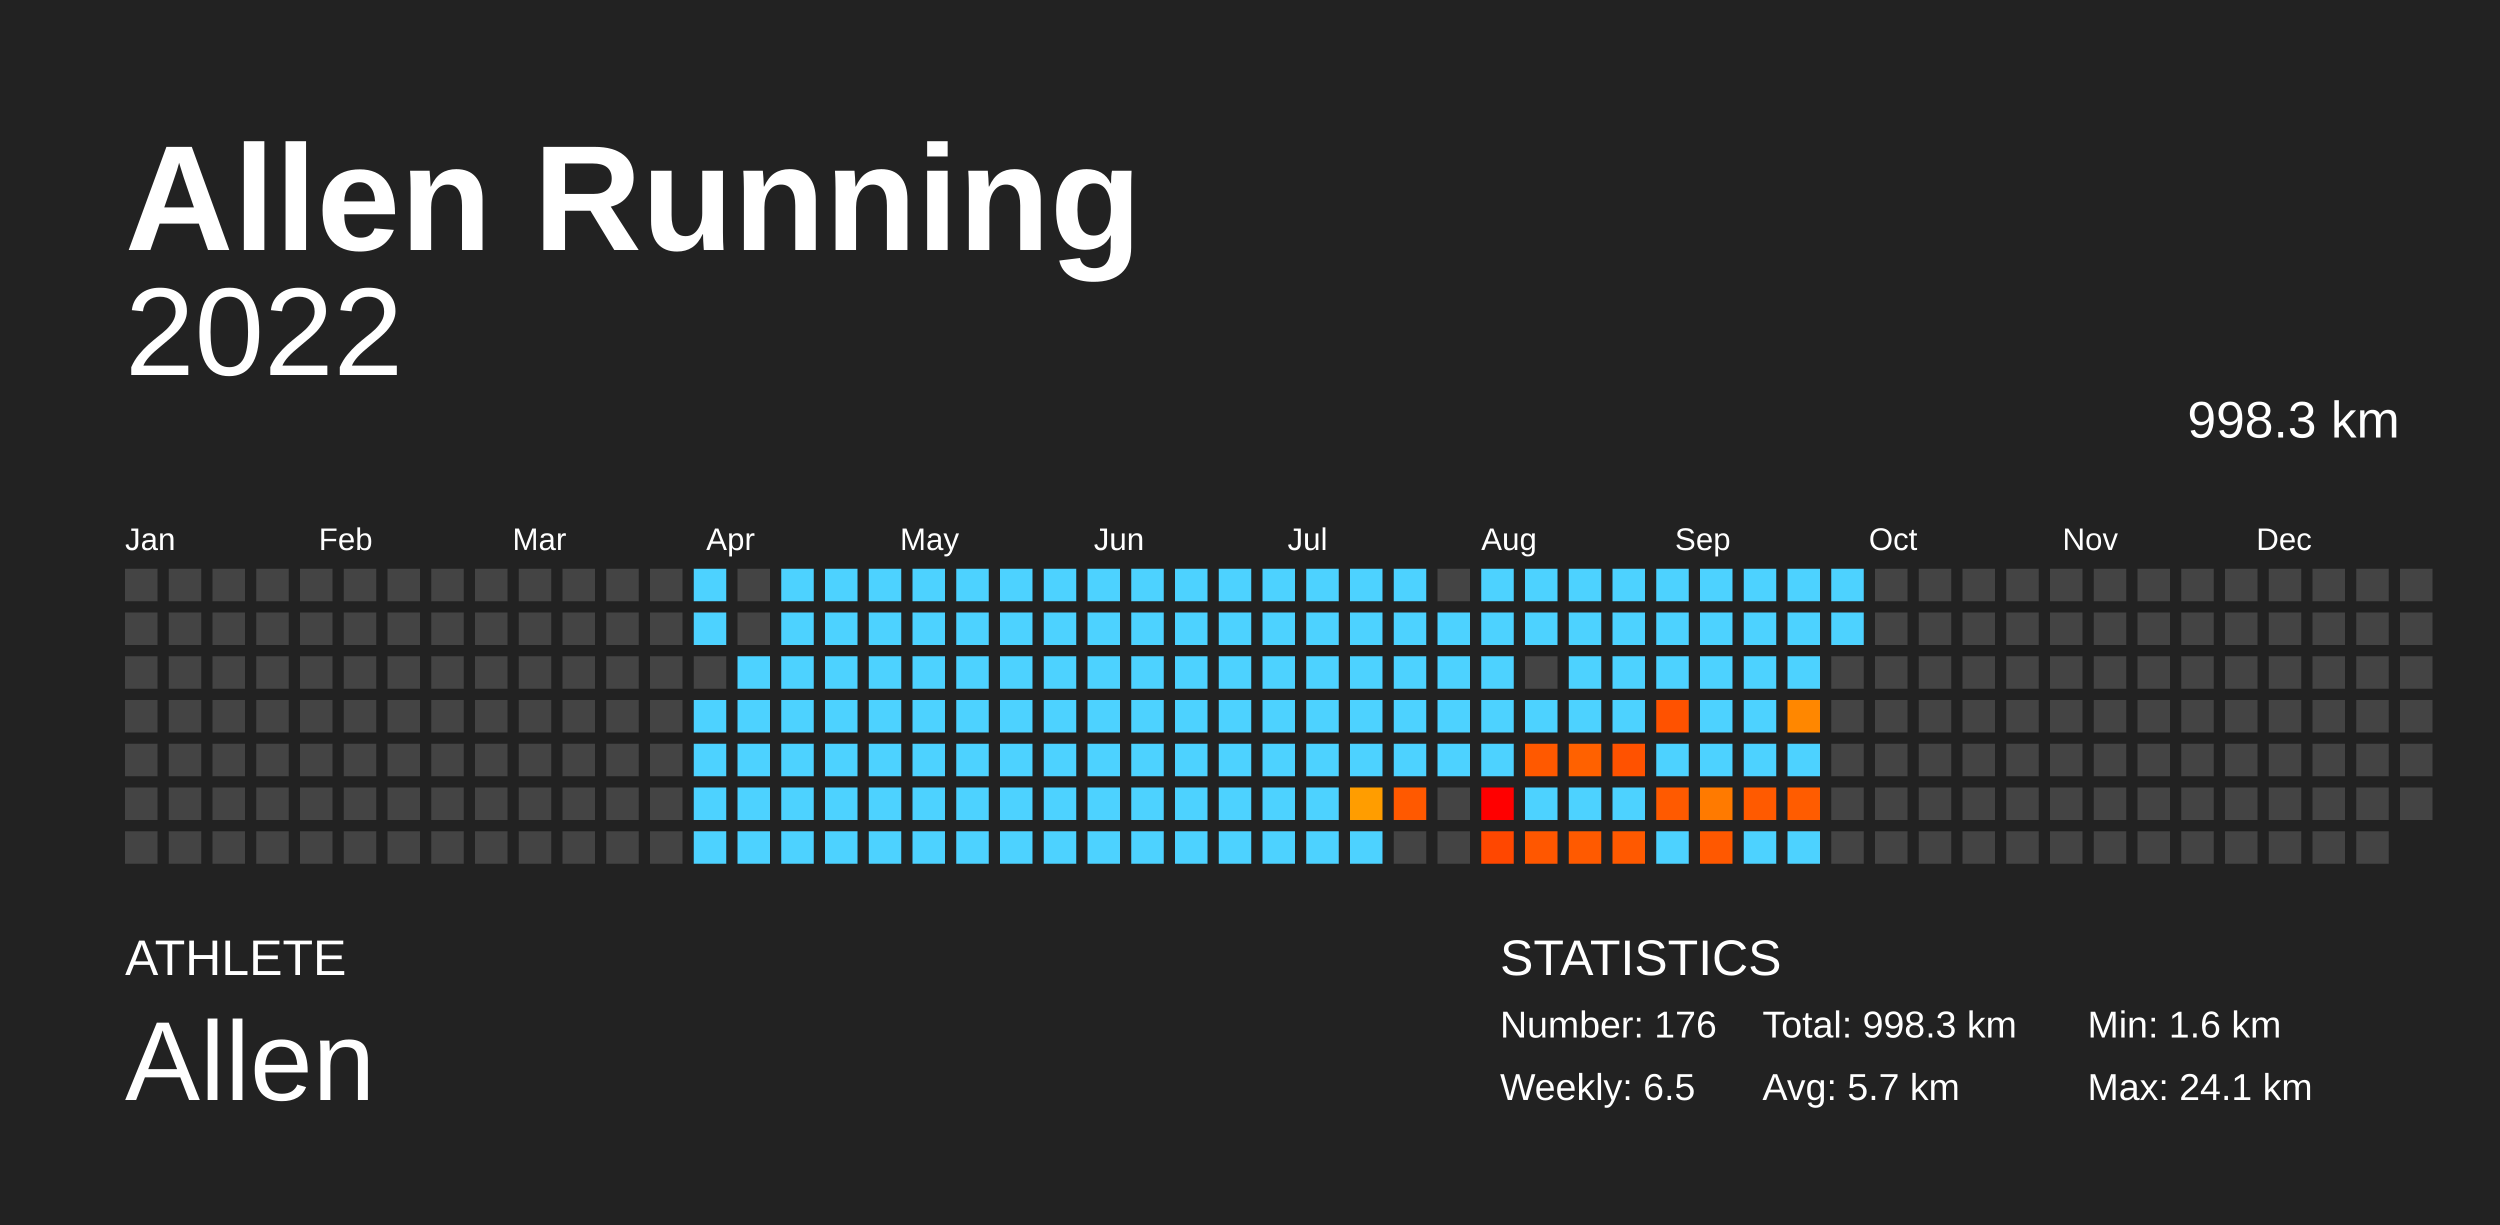
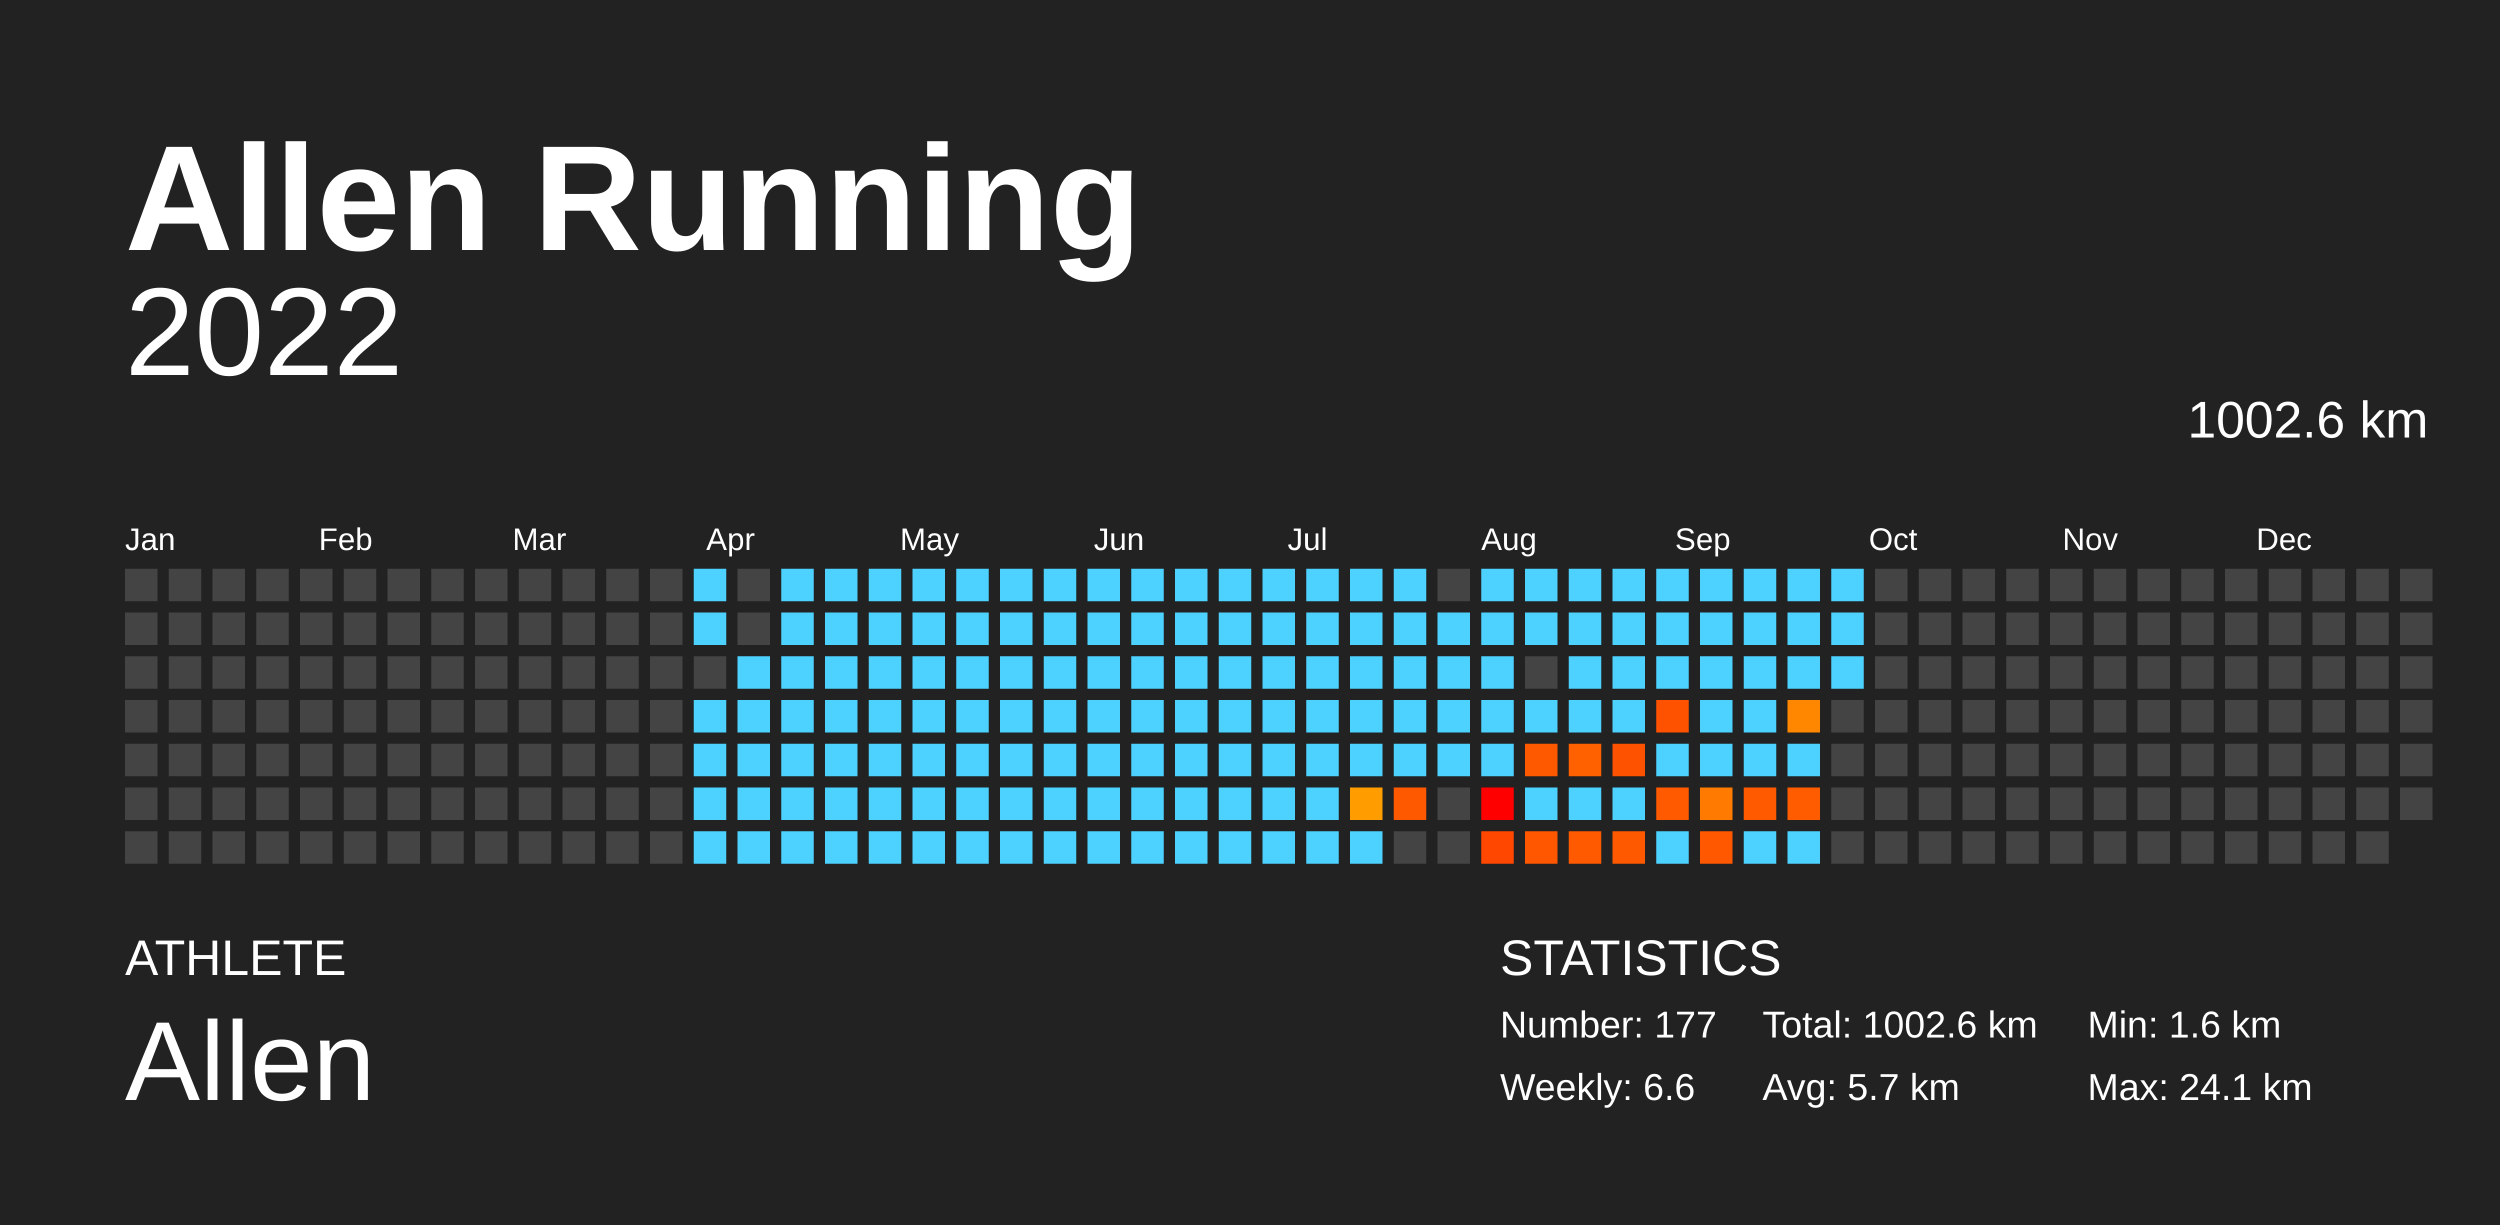
<svg xmlns="http://www.w3.org/2000/svg" baseProfile="full" height="98mm" version="1.1" viewBox="0,0,200,98" width="200mm">
  <defs />
  <rect fill="#222222" height="98" width="200" x="0" y="0" />
  <text fill="#FFFFFF" style="font-size:12px; font-family:Arial; font-weight:bold;" x="10" y="20">Allen Running</text>
  <text fill="#FFFFFF" style="font-size:4px; font-family:Arial" x="10" y="78">ATHLETE</text>
  <text fill="#FFFFFF" style="font-size:9px; font-family:Arial" x="10" y="88">Allen</text>
  <text fill="#FFFFFF" style="font-size:4px; font-family:Arial" x="120" y="78">STATISTICS</text>
-   <text fill="#FFFFFF" style="font-size:3px; font-family:Arial" x="120" y="83">Number: 176</text>
-   <text fill="#FFFFFF" style="font-size:3px; font-family:Arial" x="120" y="88">Weekly: 6.5</text>
-   <text fill="#FFFFFF" style="font-size:3px; font-family:Arial" x="141" y="83">Total: 998.3 km</text>
+   <text fill="#FFFFFF" style="font-size:3px; font-family:Arial" x="120" y="83">Number: 177</text>
+   <text fill="#FFFFFF" style="font-size:3px; font-family:Arial" x="120" y="88">Weekly: 6.6</text>
+   <text fill="#FFFFFF" style="font-size:3px; font-family:Arial" x="141" y="83">Total: 1002.6 km</text>
  <text fill="#FFFFFF" style="font-size:3px; font-family:Arial" x="141" y="88">Avg: 5.7 km</text>
  <text fill="#FFFFFF" style="font-size:3px; font-family:Arial" x="167" y="83">Min: 1.6 km</text>
  <text fill="#FFFFFF" style="font-size:3px; font-family:Arial" x="167" y="88">Max: 24.1 km</text>
  <text alignment-baseline="hanging" fill="#FFFFFF" style="font-size:10.0px; font-family:Arial;" x="10" y="30">2022</text>
-   <text alignment-baseline="hanging" fill="#FFFFFF" style="font-size:4.125px; font-family:Arial;" x="175" y="35">998.3 km</text>
+   <text alignment-baseline="hanging" fill="#FFFFFF" style="font-size:4.125px; font-family:Arial;" x="175" y="35">1002.6 km</text>
  <text fill="#FFFFFF" style="font-size:2.5px; font-family:Arial" x="10.0" y="44">Jan</text>
  <text fill="#FFFFFF" style="font-size:2.5px; font-family:Arial" x="25.5" y="44">Feb</text>
  <text fill="#FFFFFF" style="font-size:2.5px; font-family:Arial" x="41.0" y="44">Mar</text>
  <text fill="#FFFFFF" style="font-size:2.5px; font-family:Arial" x="56.5" y="44">Apr</text>
  <text fill="#FFFFFF" style="font-size:2.5px; font-family:Arial" x="72.0" y="44">May</text>
  <text fill="#FFFFFF" style="font-size:2.5px; font-family:Arial" x="87.5" y="44">Jun</text>
  <text fill="#FFFFFF" style="font-size:2.5px; font-family:Arial" x="103.0" y="44">Jul</text>
  <text fill="#FFFFFF" style="font-size:2.5px; font-family:Arial" x="118.5" y="44">Aug</text>
  <text fill="#FFFFFF" style="font-size:2.5px; font-family:Arial" x="134.0" y="44">Sep</text>
  <text fill="#FFFFFF" style="font-size:2.5px; font-family:Arial" x="149.5" y="44">Oct</text>
  <text fill="#FFFFFF" style="font-size:2.5px; font-family:Arial" x="165.0" y="44">Nov</text>
  <text fill="#FFFFFF" style="font-size:2.5px; font-family:Arial" x="180.5" y="44">Dec</text>
  <rect fill="#444444" height="2.6" width="2.6" x="10.0" y="45.5" />
  <rect fill="#444444" height="2.6" width="2.6" x="10.0" y="49.0" />
  <rect fill="#444444" height="2.6" width="2.6" x="10.0" y="52.5" />
  <rect fill="#444444" height="2.6" width="2.6" x="10.0" y="56.0" />
  <rect fill="#444444" height="2.6" width="2.6" x="10.0" y="59.5" />
  <rect fill="#444444" height="2.6" width="2.6" x="10.0" y="63.0" />
  <rect fill="#444444" height="2.6" width="2.6" x="10.0" y="66.5" />
  <rect fill="#444444" height="2.6" width="2.6" x="13.5" y="45.5" />
  <rect fill="#444444" height="2.6" width="2.6" x="13.5" y="49.0" />
  <rect fill="#444444" height="2.6" width="2.6" x="13.5" y="52.5" />
  <rect fill="#444444" height="2.6" width="2.6" x="13.5" y="56.0" />
  <rect fill="#444444" height="2.6" width="2.6" x="13.5" y="59.5" />
  <rect fill="#444444" height="2.6" width="2.6" x="13.5" y="63.0" />
  <rect fill="#444444" height="2.6" width="2.6" x="13.5" y="66.5" />
  <rect fill="#444444" height="2.6" width="2.6" x="17.0" y="45.5" />
  <rect fill="#444444" height="2.6" width="2.6" x="17.0" y="49.0" />
  <rect fill="#444444" height="2.6" width="2.6" x="17.0" y="52.5" />
  <rect fill="#444444" height="2.6" width="2.6" x="17.0" y="56.0" />
  <rect fill="#444444" height="2.6" width="2.6" x="17.0" y="59.5" />
  <rect fill="#444444" height="2.6" width="2.6" x="17.0" y="63.0" />
  <rect fill="#444444" height="2.6" width="2.6" x="17.0" y="66.5" />
  <rect fill="#444444" height="2.6" width="2.6" x="20.5" y="45.5" />
  <rect fill="#444444" height="2.6" width="2.6" x="20.5" y="49.0" />
  <rect fill="#444444" height="2.6" width="2.6" x="20.5" y="52.5" />
  <rect fill="#444444" height="2.6" width="2.6" x="20.5" y="56.0" />
  <rect fill="#444444" height="2.6" width="2.6" x="20.5" y="59.5" />
  <rect fill="#444444" height="2.6" width="2.6" x="20.5" y="63.0" />
  <rect fill="#444444" height="2.6" width="2.6" x="20.5" y="66.5" />
  <rect fill="#444444" height="2.6" width="2.6" x="24.0" y="45.5" />
  <rect fill="#444444" height="2.6" width="2.6" x="24.0" y="49.0" />
  <rect fill="#444444" height="2.6" width="2.6" x="24.0" y="52.5" />
  <rect fill="#444444" height="2.6" width="2.6" x="24.0" y="56.0" />
  <rect fill="#444444" height="2.6" width="2.6" x="24.0" y="59.5" />
  <rect fill="#444444" height="2.6" width="2.6" x="24.0" y="63.0" />
  <rect fill="#444444" height="2.6" width="2.6" x="24.0" y="66.5" />
  <rect fill="#444444" height="2.6" width="2.6" x="27.5" y="45.5" />
  <rect fill="#444444" height="2.6" width="2.6" x="27.5" y="49.0" />
  <rect fill="#444444" height="2.6" width="2.6" x="27.5" y="52.5" />
  <rect fill="#444444" height="2.6" width="2.6" x="27.5" y="56.0" />
  <rect fill="#444444" height="2.6" width="2.6" x="27.5" y="59.5" />
  <rect fill="#444444" height="2.6" width="2.6" x="27.5" y="63.0" />
  <rect fill="#444444" height="2.6" width="2.6" x="27.5" y="66.5" />
  <rect fill="#444444" height="2.6" width="2.6" x="31.0" y="45.5" />
  <rect fill="#444444" height="2.6" width="2.6" x="31.0" y="49.0" />
  <rect fill="#444444" height="2.6" width="2.6" x="31.0" y="52.5" />
  <rect fill="#444444" height="2.6" width="2.6" x="31.0" y="56.0" />
  <rect fill="#444444" height="2.6" width="2.6" x="31.0" y="59.5" />
  <rect fill="#444444" height="2.6" width="2.6" x="31.0" y="63.0" />
  <rect fill="#444444" height="2.6" width="2.6" x="31.0" y="66.5" />
  <rect fill="#444444" height="2.6" width="2.6" x="34.5" y="45.5" />
  <rect fill="#444444" height="2.6" width="2.6" x="34.5" y="49.0" />
  <rect fill="#444444" height="2.6" width="2.6" x="34.5" y="52.5" />
  <rect fill="#444444" height="2.6" width="2.6" x="34.5" y="56.0" />
  <rect fill="#444444" height="2.6" width="2.6" x="34.5" y="59.5" />
  <rect fill="#444444" height="2.6" width="2.6" x="34.5" y="63.0" />
  <rect fill="#444444" height="2.6" width="2.6" x="34.5" y="66.5" />
  <rect fill="#444444" height="2.6" width="2.6" x="38.0" y="45.5" />
  <rect fill="#444444" height="2.6" width="2.6" x="38.0" y="49.0" />
  <rect fill="#444444" height="2.6" width="2.6" x="38.0" y="52.5" />
  <rect fill="#444444" height="2.6" width="2.6" x="38.0" y="56.0" />
  <rect fill="#444444" height="2.6" width="2.6" x="38.0" y="59.5" />
  <rect fill="#444444" height="2.6" width="2.6" x="38.0" y="63.0" />
  <rect fill="#444444" height="2.6" width="2.6" x="38.0" y="66.5" />
  <rect fill="#444444" height="2.6" width="2.6" x="41.5" y="45.5" />
  <rect fill="#444444" height="2.6" width="2.6" x="41.5" y="49.0" />
  <rect fill="#444444" height="2.6" width="2.6" x="41.5" y="52.5" />
  <rect fill="#444444" height="2.6" width="2.6" x="41.5" y="56.0" />
  <rect fill="#444444" height="2.6" width="2.6" x="41.5" y="59.5" />
  <rect fill="#444444" height="2.6" width="2.6" x="41.5" y="63.0" />
  <rect fill="#444444" height="2.6" width="2.6" x="41.5" y="66.5" />
  <rect fill="#444444" height="2.6" width="2.6" x="45.0" y="45.5" />
  <rect fill="#444444" height="2.6" width="2.6" x="45.0" y="49.0" />
  <rect fill="#444444" height="2.6" width="2.6" x="45.0" y="52.5" />
  <rect fill="#444444" height="2.6" width="2.6" x="45.0" y="56.0" />
  <rect fill="#444444" height="2.6" width="2.6" x="45.0" y="59.5" />
  <rect fill="#444444" height="2.6" width="2.6" x="45.0" y="63.0" />
  <rect fill="#444444" height="2.6" width="2.6" x="45.0" y="66.5" />
  <rect fill="#444444" height="2.6" width="2.6" x="48.5" y="45.5" />
  <rect fill="#444444" height="2.6" width="2.6" x="48.5" y="49.0" />
  <rect fill="#444444" height="2.6" width="2.6" x="48.5" y="52.5" />
  <rect fill="#444444" height="2.6" width="2.6" x="48.5" y="56.0" />
  <rect fill="#444444" height="2.6" width="2.6" x="48.5" y="59.5" />
  <rect fill="#444444" height="2.6" width="2.6" x="48.5" y="63.0" />
  <rect fill="#444444" height="2.6" width="2.6" x="48.5" y="66.5" />
  <rect fill="#444444" height="2.6" width="2.6" x="52.0" y="45.5" />
  <rect fill="#444444" height="2.6" width="2.6" x="52.0" y="49.0" />
  <rect fill="#444444" height="2.6" width="2.6" x="52.0" y="52.5" />
  <rect fill="#444444" height="2.6" width="2.6" x="52.0" y="56.0" />
  <rect fill="#444444" height="2.6" width="2.6" x="52.0" y="59.5" />
  <rect fill="#444444" height="2.6" width="2.6" x="52.0" y="63.0" />
  <rect fill="#444444" height="2.6" width="2.6" x="52.0" y="66.5" />
  <rect fill="#4dd2ff" height="2.6" width="2.6" x="55.5" y="45.5" />
  <rect fill="#4dd2ff" height="2.6" width="2.6" x="55.5" y="49.0" />
  <rect fill="#444444" height="2.6" width="2.6" x="55.5" y="52.5" />
  <rect fill="#4dd2ff" height="2.6" width="2.6" x="55.5" y="56.0" />
  <rect fill="#4dd2ff" height="2.6" width="2.6" x="55.5" y="59.5" />
  <rect fill="#4dd2ff" height="2.6" width="2.6" x="55.5" y="63.0" />
  <rect fill="#4dd2ff" height="2.6" width="2.6" x="55.5" y="66.5" />
  <rect fill="#444444" height="2.6" width="2.6" x="59.0" y="45.5" />
  <rect fill="#444444" height="2.6" width="2.6" x="59.0" y="49.0" />
  <rect fill="#4dd2ff" height="2.6" width="2.6" x="59.0" y="52.5" />
  <rect fill="#4dd2ff" height="2.6" width="2.6" x="59.0" y="56.0" />
  <rect fill="#4dd2ff" height="2.6" width="2.6" x="59.0" y="59.5" />
  <rect fill="#4dd2ff" height="2.6" width="2.6" x="59.0" y="63.0" />
  <rect fill="#4dd2ff" height="2.6" width="2.6" x="59.0" y="66.5" />
  <rect fill="#4dd2ff" height="2.6" width="2.6" x="62.5" y="45.5" />
  <rect fill="#4dd2ff" height="2.6" width="2.6" x="62.5" y="49.0" />
  <rect fill="#4dd2ff" height="2.6" width="2.6" x="62.5" y="52.5" />
  <rect fill="#4dd2ff" height="2.6" width="2.6" x="62.5" y="56.0" />
  <rect fill="#4dd2ff" height="2.6" width="2.6" x="62.5" y="59.5" />
  <rect fill="#4dd2ff" height="2.6" width="2.6" x="62.5" y="63.0" />
  <rect fill="#4dd2ff" height="2.6" width="2.6" x="62.5" y="66.5" />
  <rect fill="#4dd2ff" height="2.6" width="2.6" x="66.0" y="45.5" />
  <rect fill="#4dd2ff" height="2.6" width="2.6" x="66.0" y="49.0" />
  <rect fill="#4dd2ff" height="2.6" width="2.6" x="66.0" y="52.5" />
  <rect fill="#4dd2ff" height="2.6" width="2.6" x="66.0" y="56.0" />
  <rect fill="#4dd2ff" height="2.6" width="2.6" x="66.0" y="59.5" />
  <rect fill="#4dd2ff" height="2.6" width="2.6" x="66.0" y="63.0" />
  <rect fill="#4dd2ff" height="2.6" width="2.6" x="66.0" y="66.5" />
  <rect fill="#4dd2ff" height="2.6" width="2.6" x="69.5" y="45.5" />
  <rect fill="#4dd2ff" height="2.6" width="2.6" x="69.5" y="49.0" />
  <rect fill="#4dd2ff" height="2.6" width="2.6" x="69.5" y="52.5" />
  <rect fill="#4dd2ff" height="2.6" width="2.6" x="69.5" y="56.0" />
  <rect fill="#4dd2ff" height="2.6" width="2.6" x="69.5" y="59.5" />
  <rect fill="#4dd2ff" height="2.6" width="2.6" x="69.5" y="63.0" />
  <rect fill="#4dd2ff" height="2.6" width="2.6" x="69.5" y="66.5" />
  <rect fill="#4dd2ff" height="2.6" width="2.6" x="73.0" y="45.5" />
  <rect fill="#4dd2ff" height="2.6" width="2.6" x="73.0" y="49.0" />
  <rect fill="#4dd2ff" height="2.6" width="2.6" x="73.0" y="52.5" />
  <rect fill="#4dd2ff" height="2.6" width="2.6" x="73.0" y="56.0" />
  <rect fill="#4dd2ff" height="2.6" width="2.6" x="73.0" y="59.5" />
  <rect fill="#4dd2ff" height="2.6" width="2.6" x="73.0" y="63.0" />
  <rect fill="#4dd2ff" height="2.6" width="2.6" x="73.0" y="66.5" />
  <rect fill="#4dd2ff" height="2.6" width="2.6" x="76.5" y="45.5" />
  <rect fill="#4dd2ff" height="2.6" width="2.6" x="76.5" y="49.0" />
  <rect fill="#4dd2ff" height="2.6" width="2.6" x="76.5" y="52.5" />
  <rect fill="#4dd2ff" height="2.6" width="2.6" x="76.5" y="56.0" />
  <rect fill="#4dd2ff" height="2.6" width="2.6" x="76.5" y="59.5" />
  <rect fill="#4dd2ff" height="2.6" width="2.6" x="76.5" y="63.0" />
  <rect fill="#4dd2ff" height="2.6" width="2.6" x="76.5" y="66.5" />
  <rect fill="#4dd2ff" height="2.6" width="2.6" x="80.0" y="45.5" />
  <rect fill="#4dd2ff" height="2.6" width="2.6" x="80.0" y="49.0" />
  <rect fill="#4dd2ff" height="2.6" width="2.6" x="80.0" y="52.5" />
  <rect fill="#4dd2ff" height="2.6" width="2.6" x="80.0" y="56.0" />
  <rect fill="#4dd2ff" height="2.6" width="2.6" x="80.0" y="59.5" />
  <rect fill="#4dd2ff" height="2.6" width="2.6" x="80.0" y="63.0" />
  <rect fill="#4dd2ff" height="2.6" width="2.6" x="80.0" y="66.5" />
  <rect fill="#4dd2ff" height="2.6" width="2.6" x="83.5" y="45.5" />
  <rect fill="#4dd2ff" height="2.6" width="2.6" x="83.5" y="49.0" />
  <rect fill="#4dd2ff" height="2.6" width="2.6" x="83.5" y="52.5" />
  <rect fill="#4dd2ff" height="2.6" width="2.6" x="83.5" y="56.0" />
  <rect fill="#4dd2ff" height="2.6" width="2.6" x="83.5" y="59.5" />
  <rect fill="#4dd2ff" height="2.6" width="2.6" x="83.5" y="63.0" />
  <rect fill="#4dd2ff" height="2.6" width="2.6" x="83.5" y="66.5" />
  <rect fill="#4dd2ff" height="2.6" width="2.6" x="87.0" y="45.5" />
  <rect fill="#4dd2ff" height="2.6" width="2.6" x="87.0" y="49.0" />
  <rect fill="#4dd2ff" height="2.6" width="2.6" x="87.0" y="52.5" />
  <rect fill="#4dd2ff" height="2.6" width="2.6" x="87.0" y="56.0" />
  <rect fill="#4dd2ff" height="2.6" width="2.6" x="87.0" y="59.5" />
  <rect fill="#4dd2ff" height="2.6" width="2.6" x="87.0" y="63.0" />
  <rect fill="#4dd2ff" height="2.6" width="2.6" x="87.0" y="66.5" />
  <rect fill="#4dd2ff" height="2.6" width="2.6" x="90.5" y="45.5" />
  <rect fill="#4dd2ff" height="2.6" width="2.6" x="90.5" y="49.0" />
  <rect fill="#4dd2ff" height="2.6" width="2.6" x="90.5" y="52.5" />
  <rect fill="#4dd2ff" height="2.6" width="2.6" x="90.5" y="56.0" />
  <rect fill="#4dd2ff" height="2.6" width="2.6" x="90.5" y="59.5" />
  <rect fill="#4dd2ff" height="2.6" width="2.6" x="90.5" y="63.0" />
  <rect fill="#4dd2ff" height="2.6" width="2.6" x="90.5" y="66.5" />
  <rect fill="#4dd2ff" height="2.6" width="2.6" x="94.0" y="45.5" />
  <rect fill="#4dd2ff" height="2.6" width="2.6" x="94.0" y="49.0" />
  <rect fill="#4dd2ff" height="2.6" width="2.6" x="94.0" y="52.5" />
  <rect fill="#4dd2ff" height="2.6" width="2.6" x="94.0" y="56.0" />
  <rect fill="#4dd2ff" height="2.6" width="2.6" x="94.0" y="59.5" />
  <rect fill="#4dd2ff" height="2.6" width="2.6" x="94.0" y="63.0" />
  <rect fill="#4dd2ff" height="2.6" width="2.6" x="94.0" y="66.5" />
  <rect fill="#4dd2ff" height="2.6" width="2.6" x="97.5" y="45.5" />
  <rect fill="#4dd2ff" height="2.6" width="2.6" x="97.5" y="49.0" />
  <rect fill="#4dd2ff" height="2.6" width="2.6" x="97.5" y="52.5" />
  <rect fill="#4dd2ff" height="2.6" width="2.6" x="97.5" y="56.0" />
  <rect fill="#4dd2ff" height="2.6" width="2.6" x="97.5" y="59.5" />
  <rect fill="#4dd2ff" height="2.6" width="2.6" x="97.5" y="63.0" />
  <rect fill="#4dd2ff" height="2.6" width="2.6" x="97.5" y="66.5" />
  <rect fill="#4dd2ff" height="2.6" width="2.6" x="101.0" y="45.5" />
  <rect fill="#4dd2ff" height="2.6" width="2.6" x="101.0" y="49.0" />
  <rect fill="#4dd2ff" height="2.6" width="2.6" x="101.0" y="52.5" />
  <rect fill="#4dd2ff" height="2.6" width="2.6" x="101.0" y="56.0" />
  <rect fill="#4dd2ff" height="2.6" width="2.6" x="101.0" y="59.5" />
  <rect fill="#4dd2ff" height="2.6" width="2.6" x="101.0" y="63.0" />
  <rect fill="#4dd2ff" height="2.6" width="2.6" x="101.0" y="66.5" />
  <rect fill="#4dd2ff" height="2.6" width="2.6" x="104.5" y="45.5" />
  <rect fill="#4dd2ff" height="2.6" width="2.6" x="104.5" y="49.0" />
  <rect fill="#4dd2ff" height="2.6" width="2.6" x="104.5" y="52.5" />
  <rect fill="#4dd2ff" height="2.6" width="2.6" x="104.5" y="56.0" />
  <rect fill="#4dd2ff" height="2.6" width="2.6" x="104.5" y="59.5" />
  <rect fill="#4dd2ff" height="2.6" width="2.6" x="104.5" y="63.0" />
  <rect fill="#4dd2ff" height="2.6" width="2.6" x="104.5" y="66.5" />
  <rect fill="#4dd2ff" height="2.6" width="2.6" x="108.0" y="45.5" />
  <rect fill="#4dd2ff" height="2.6" width="2.6" x="108.0" y="49.0" />
  <rect fill="#4dd2ff" height="2.6" width="2.6" x="108.0" y="52.5" />
  <rect fill="#4dd2ff" height="2.6" width="2.6" x="108.0" y="56.0" />
  <rect fill="#4dd2ff" height="2.6" width="2.6" x="108.0" y="59.5" />
  <rect fill="#ff9d00" height="2.6" width="2.6" x="108.0" y="63.0" />
  <rect fill="#4dd2ff" height="2.6" width="2.6" x="108.0" y="66.5" />
  <rect fill="#4dd2ff" height="2.6" width="2.6" x="111.5" y="45.5" />
  <rect fill="#4dd2ff" height="2.6" width="2.6" x="111.5" y="49.0" />
  <rect fill="#4dd2ff" height="2.6" width="2.6" x="111.5" y="52.5" />
  <rect fill="#4dd2ff" height="2.6" width="2.6" x="111.5" y="56.0" />
  <rect fill="#4dd2ff" height="2.6" width="2.6" x="111.5" y="59.5" />
  <rect fill="#ff5900" height="2.6" width="2.6" x="111.5" y="63.0" />
  <rect fill="#444444" height="2.6" width="2.6" x="111.5" y="66.5" />
  <rect fill="#444444" height="2.6" width="2.6" x="115.0" y="45.5" />
  <rect fill="#4dd2ff" height="2.6" width="2.6" x="115.0" y="49.0" />
  <rect fill="#4dd2ff" height="2.6" width="2.6" x="115.0" y="52.5" />
  <rect fill="#4dd2ff" height="2.6" width="2.6" x="115.0" y="56.0" />
  <rect fill="#4dd2ff" height="2.6" width="2.6" x="115.0" y="59.5" />
  <rect fill="#444444" height="2.6" width="2.6" x="115.0" y="63.0" />
  <rect fill="#444444" height="2.6" width="2.6" x="115.0" y="66.5" />
  <rect fill="#4dd2ff" height="2.6" width="2.6" x="118.5" y="45.5" />
  <rect fill="#4dd2ff" height="2.6" width="2.6" x="118.5" y="49.0" />
  <rect fill="#4dd2ff" height="2.6" width="2.6" x="118.5" y="52.5" />
  <rect fill="#4dd2ff" height="2.6" width="2.6" x="118.5" y="56.0" />
  <rect fill="#4dd2ff" height="2.6" width="2.6" x="118.5" y="59.5" />
  <rect fill="red" height="2.6" width="2.6" x="118.5" y="63.0" />
  <rect fill="#ff4700" height="2.6" width="2.6" x="118.5" y="66.5" />
  <rect fill="#4dd2ff" height="2.6" width="2.6" x="122.0" y="45.5" />
  <rect fill="#4dd2ff" height="2.6" width="2.6" x="122.0" y="49.0" />
  <rect fill="#444444" height="2.6" width="2.6" x="122.0" y="52.5" />
  <rect fill="#4dd2ff" height="2.6" width="2.6" x="122.0" y="56.0" />
  <rect fill="#ff5900" height="2.6" width="2.6" x="122.0" y="59.5" />
  <rect fill="#4dd2ff" height="2.6" width="2.6" x="122.0" y="63.0" />
  <rect fill="#ff5700" height="2.6" width="2.6" x="122.0" y="66.5" />
  <rect fill="#4dd2ff" height="2.6" width="2.6" x="125.5" y="45.5" />
  <rect fill="#4dd2ff" height="2.6" width="2.6" x="125.5" y="49.0" />
  <rect fill="#4dd2ff" height="2.6" width="2.6" x="125.5" y="52.5" />
  <rect fill="#4dd2ff" height="2.6" width="2.6" x="125.5" y="56.0" />
  <rect fill="#ff6100" height="2.6" width="2.6" x="125.5" y="59.5" />
  <rect fill="#4dd2ff" height="2.6" width="2.6" x="125.5" y="63.0" />
  <rect fill="#ff5a00" height="2.6" width="2.6" x="125.5" y="66.5" />
  <rect fill="#4dd2ff" height="2.6" width="2.6" x="129.0" y="45.5" />
  <rect fill="#4dd2ff" height="2.6" width="2.6" x="129.0" y="49.0" />
  <rect fill="#4dd2ff" height="2.6" width="2.6" x="129.0" y="52.5" />
  <rect fill="#4dd2ff" height="2.6" width="2.6" x="129.0" y="56.0" />
  <rect fill="#ff5200" height="2.6" width="2.6" x="129.0" y="59.5" />
  <rect fill="#4dd2ff" height="2.6" width="2.6" x="129.0" y="63.0" />
  <rect fill="#ff5900" height="2.6" width="2.6" x="129.0" y="66.5" />
  <rect fill="#4dd2ff" height="2.6" width="2.6" x="132.5" y="45.5" />
  <rect fill="#4dd2ff" height="2.6" width="2.6" x="132.5" y="49.0" />
  <rect fill="#4dd2ff" height="2.6" width="2.6" x="132.5" y="52.5" />
  <rect fill="#ff5200" height="2.6" width="2.6" x="132.5" y="56.0" />
  <rect fill="#4dd2ff" height="2.6" width="2.6" x="132.5" y="59.5" />
  <rect fill="#ff5a00" height="2.6" width="2.6" x="132.5" y="63.0" />
  <rect fill="#4dd2ff" height="2.6" width="2.6" x="132.5" y="66.5" />
  <rect fill="#4dd2ff" height="2.6" width="2.6" x="136.0" y="45.5" />
  <rect fill="#4dd2ff" height="2.6" width="2.6" x="136.0" y="49.0" />
  <rect fill="#4dd2ff" height="2.6" width="2.6" x="136.0" y="52.5" />
  <rect fill="#4dd2ff" height="2.6" width="2.6" x="136.0" y="56.0" />
  <rect fill="#4dd2ff" height="2.6" width="2.6" x="136.0" y="59.5" />
  <rect fill="#ff7a00" height="2.6" width="2.6" x="136.0" y="63.0" />
  <rect fill="#ff5800" height="2.6" width="2.6" x="136.0" y="66.5" />
  <rect fill="#4dd2ff" height="2.6" width="2.6" x="139.5" y="45.5" />
  <rect fill="#4dd2ff" height="2.6" width="2.6" x="139.5" y="49.0" />
  <rect fill="#4dd2ff" height="2.6" width="2.6" x="139.5" y="52.5" />
  <rect fill="#4dd2ff" height="2.6" width="2.6" x="139.5" y="56.0" />
  <rect fill="#4dd2ff" height="2.6" width="2.6" x="139.5" y="59.5" />
  <rect fill="#ff5a00" height="2.6" width="2.6" x="139.5" y="63.0" />
  <rect fill="#4dd2ff" height="2.6" width="2.6" x="139.5" y="66.5" />
  <rect fill="#4dd2ff" height="2.6" width="2.6" x="143.0" y="45.5" />
  <rect fill="#4dd2ff" height="2.6" width="2.6" x="143.0" y="49.0" />
  <rect fill="#4dd2ff" height="2.6" width="2.6" x="143.0" y="52.5" />
  <rect fill="#ff8700" height="2.6" width="2.6" x="143.0" y="56.0" />
  <rect fill="#4dd2ff" height="2.6" width="2.6" x="143.0" y="59.5" />
  <rect fill="#ff5c00" height="2.6" width="2.6" x="143.0" y="63.0" />
  <rect fill="#4dd2ff" height="2.6" width="2.6" x="143.0" y="66.5" />
  <rect fill="#4dd2ff" height="2.6" width="2.6" x="146.5" y="45.5" />
  <rect fill="#4dd2ff" height="2.6" width="2.6" x="146.5" y="49.0" />
-   <rect fill="#444444" height="2.6" width="2.6" x="146.5" y="52.5" />
+   <rect fill="#4dd2ff" height="2.6" width="2.6" x="146.5" y="52.5" />
  <rect fill="#444444" height="2.6" width="2.6" x="146.5" y="56.0" />
  <rect fill="#444444" height="2.6" width="2.6" x="146.5" y="59.5" />
  <rect fill="#444444" height="2.6" width="2.6" x="146.5" y="63.0" />
  <rect fill="#444444" height="2.6" width="2.6" x="146.5" y="66.5" />
  <rect fill="#444444" height="2.6" width="2.6" x="150.0" y="45.5" />
  <rect fill="#444444" height="2.6" width="2.6" x="150.0" y="49.0" />
  <rect fill="#444444" height="2.6" width="2.6" x="150.0" y="52.5" />
  <rect fill="#444444" height="2.6" width="2.6" x="150.0" y="56.0" />
  <rect fill="#444444" height="2.6" width="2.6" x="150.0" y="59.5" />
  <rect fill="#444444" height="2.6" width="2.6" x="150.0" y="63.0" />
  <rect fill="#444444" height="2.6" width="2.6" x="150.0" y="66.5" />
  <rect fill="#444444" height="2.6" width="2.6" x="153.5" y="45.5" />
  <rect fill="#444444" height="2.6" width="2.6" x="153.5" y="49.0" />
  <rect fill="#444444" height="2.6" width="2.6" x="153.5" y="52.5" />
  <rect fill="#444444" height="2.6" width="2.6" x="153.5" y="56.0" />
  <rect fill="#444444" height="2.6" width="2.6" x="153.5" y="59.5" />
  <rect fill="#444444" height="2.6" width="2.6" x="153.5" y="63.0" />
  <rect fill="#444444" height="2.6" width="2.6" x="153.5" y="66.5" />
  <rect fill="#444444" height="2.6" width="2.6" x="157.0" y="45.5" />
  <rect fill="#444444" height="2.6" width="2.6" x="157.0" y="49.0" />
  <rect fill="#444444" height="2.6" width="2.6" x="157.0" y="52.5" />
  <rect fill="#444444" height="2.6" width="2.6" x="157.0" y="56.0" />
  <rect fill="#444444" height="2.6" width="2.6" x="157.0" y="59.5" />
  <rect fill="#444444" height="2.6" width="2.6" x="157.0" y="63.0" />
  <rect fill="#444444" height="2.6" width="2.6" x="157.0" y="66.5" />
  <rect fill="#444444" height="2.6" width="2.6" x="160.5" y="45.5" />
  <rect fill="#444444" height="2.6" width="2.6" x="160.5" y="49.0" />
  <rect fill="#444444" height="2.6" width="2.6" x="160.5" y="52.5" />
  <rect fill="#444444" height="2.6" width="2.6" x="160.5" y="56.0" />
  <rect fill="#444444" height="2.6" width="2.6" x="160.5" y="59.5" />
  <rect fill="#444444" height="2.6" width="2.6" x="160.5" y="63.0" />
  <rect fill="#444444" height="2.6" width="2.6" x="160.5" y="66.5" />
  <rect fill="#444444" height="2.6" width="2.6" x="164.0" y="45.5" />
  <rect fill="#444444" height="2.6" width="2.6" x="164.0" y="49.0" />
  <rect fill="#444444" height="2.6" width="2.6" x="164.0" y="52.5" />
  <rect fill="#444444" height="2.6" width="2.6" x="164.0" y="56.0" />
  <rect fill="#444444" height="2.6" width="2.6" x="164.0" y="59.5" />
  <rect fill="#444444" height="2.6" width="2.6" x="164.0" y="63.0" />
  <rect fill="#444444" height="2.6" width="2.6" x="164.0" y="66.5" />
  <rect fill="#444444" height="2.6" width="2.6" x="167.5" y="45.5" />
  <rect fill="#444444" height="2.6" width="2.6" x="167.5" y="49.0" />
  <rect fill="#444444" height="2.6" width="2.6" x="167.5" y="52.5" />
  <rect fill="#444444" height="2.6" width="2.6" x="167.5" y="56.0" />
  <rect fill="#444444" height="2.6" width="2.6" x="167.5" y="59.5" />
  <rect fill="#444444" height="2.6" width="2.6" x="167.5" y="63.0" />
  <rect fill="#444444" height="2.6" width="2.6" x="167.5" y="66.5" />
  <rect fill="#444444" height="2.6" width="2.6" x="171.0" y="45.5" />
  <rect fill="#444444" height="2.6" width="2.6" x="171.0" y="49.0" />
  <rect fill="#444444" height="2.6" width="2.6" x="171.0" y="52.5" />
  <rect fill="#444444" height="2.6" width="2.6" x="171.0" y="56.0" />
  <rect fill="#444444" height="2.6" width="2.6" x="171.0" y="59.5" />
  <rect fill="#444444" height="2.6" width="2.6" x="171.0" y="63.0" />
  <rect fill="#444444" height="2.6" width="2.6" x="171.0" y="66.5" />
  <rect fill="#444444" height="2.6" width="2.6" x="174.5" y="45.5" />
  <rect fill="#444444" height="2.6" width="2.6" x="174.5" y="49.0" />
  <rect fill="#444444" height="2.6" width="2.6" x="174.5" y="52.5" />
  <rect fill="#444444" height="2.6" width="2.6" x="174.5" y="56.0" />
  <rect fill="#444444" height="2.6" width="2.6" x="174.5" y="59.5" />
  <rect fill="#444444" height="2.6" width="2.6" x="174.5" y="63.0" />
  <rect fill="#444444" height="2.6" width="2.6" x="174.5" y="66.5" />
  <rect fill="#444444" height="2.6" width="2.6" x="178.0" y="45.5" />
  <rect fill="#444444" height="2.6" width="2.6" x="178.0" y="49.0" />
  <rect fill="#444444" height="2.6" width="2.6" x="178.0" y="52.5" />
  <rect fill="#444444" height="2.6" width="2.6" x="178.0" y="56.0" />
  <rect fill="#444444" height="2.6" width="2.6" x="178.0" y="59.5" />
  <rect fill="#444444" height="2.6" width="2.6" x="178.0" y="63.0" />
  <rect fill="#444444" height="2.6" width="2.6" x="178.0" y="66.5" />
  <rect fill="#444444" height="2.6" width="2.6" x="181.5" y="45.5" />
  <rect fill="#444444" height="2.6" width="2.6" x="181.5" y="49.0" />
  <rect fill="#444444" height="2.6" width="2.6" x="181.5" y="52.5" />
  <rect fill="#444444" height="2.6" width="2.6" x="181.5" y="56.0" />
  <rect fill="#444444" height="2.6" width="2.6" x="181.5" y="59.5" />
  <rect fill="#444444" height="2.6" width="2.6" x="181.5" y="63.0" />
  <rect fill="#444444" height="2.6" width="2.6" x="181.5" y="66.5" />
  <rect fill="#444444" height="2.6" width="2.6" x="185.0" y="45.5" />
  <rect fill="#444444" height="2.6" width="2.6" x="185.0" y="49.0" />
  <rect fill="#444444" height="2.6" width="2.6" x="185.0" y="52.5" />
  <rect fill="#444444" height="2.6" width="2.6" x="185.0" y="56.0" />
  <rect fill="#444444" height="2.6" width="2.6" x="185.0" y="59.5" />
  <rect fill="#444444" height="2.6" width="2.6" x="185.0" y="63.0" />
  <rect fill="#444444" height="2.6" width="2.6" x="185.0" y="66.5" />
  <rect fill="#444444" height="2.6" width="2.6" x="188.5" y="45.5" />
  <rect fill="#444444" height="2.6" width="2.6" x="188.5" y="49.0" />
  <rect fill="#444444" height="2.6" width="2.6" x="188.5" y="52.5" />
  <rect fill="#444444" height="2.6" width="2.6" x="188.5" y="56.0" />
  <rect fill="#444444" height="2.6" width="2.6" x="188.5" y="59.5" />
  <rect fill="#444444" height="2.6" width="2.6" x="188.5" y="63.0" />
  <rect fill="#444444" height="2.6" width="2.6" x="188.5" y="66.5" />
  <rect fill="#444444" height="2.6" width="2.6" x="192.0" y="45.5" />
  <rect fill="#444444" height="2.6" width="2.6" x="192.0" y="49.0" />
  <rect fill="#444444" height="2.6" width="2.6" x="192.0" y="52.5" />
  <rect fill="#444444" height="2.6" width="2.6" x="192.0" y="56.0" />
  <rect fill="#444444" height="2.6" width="2.6" x="192.0" y="59.5" />
  <rect fill="#444444" height="2.6" width="2.6" x="192.0" y="63.0" />
</svg>
